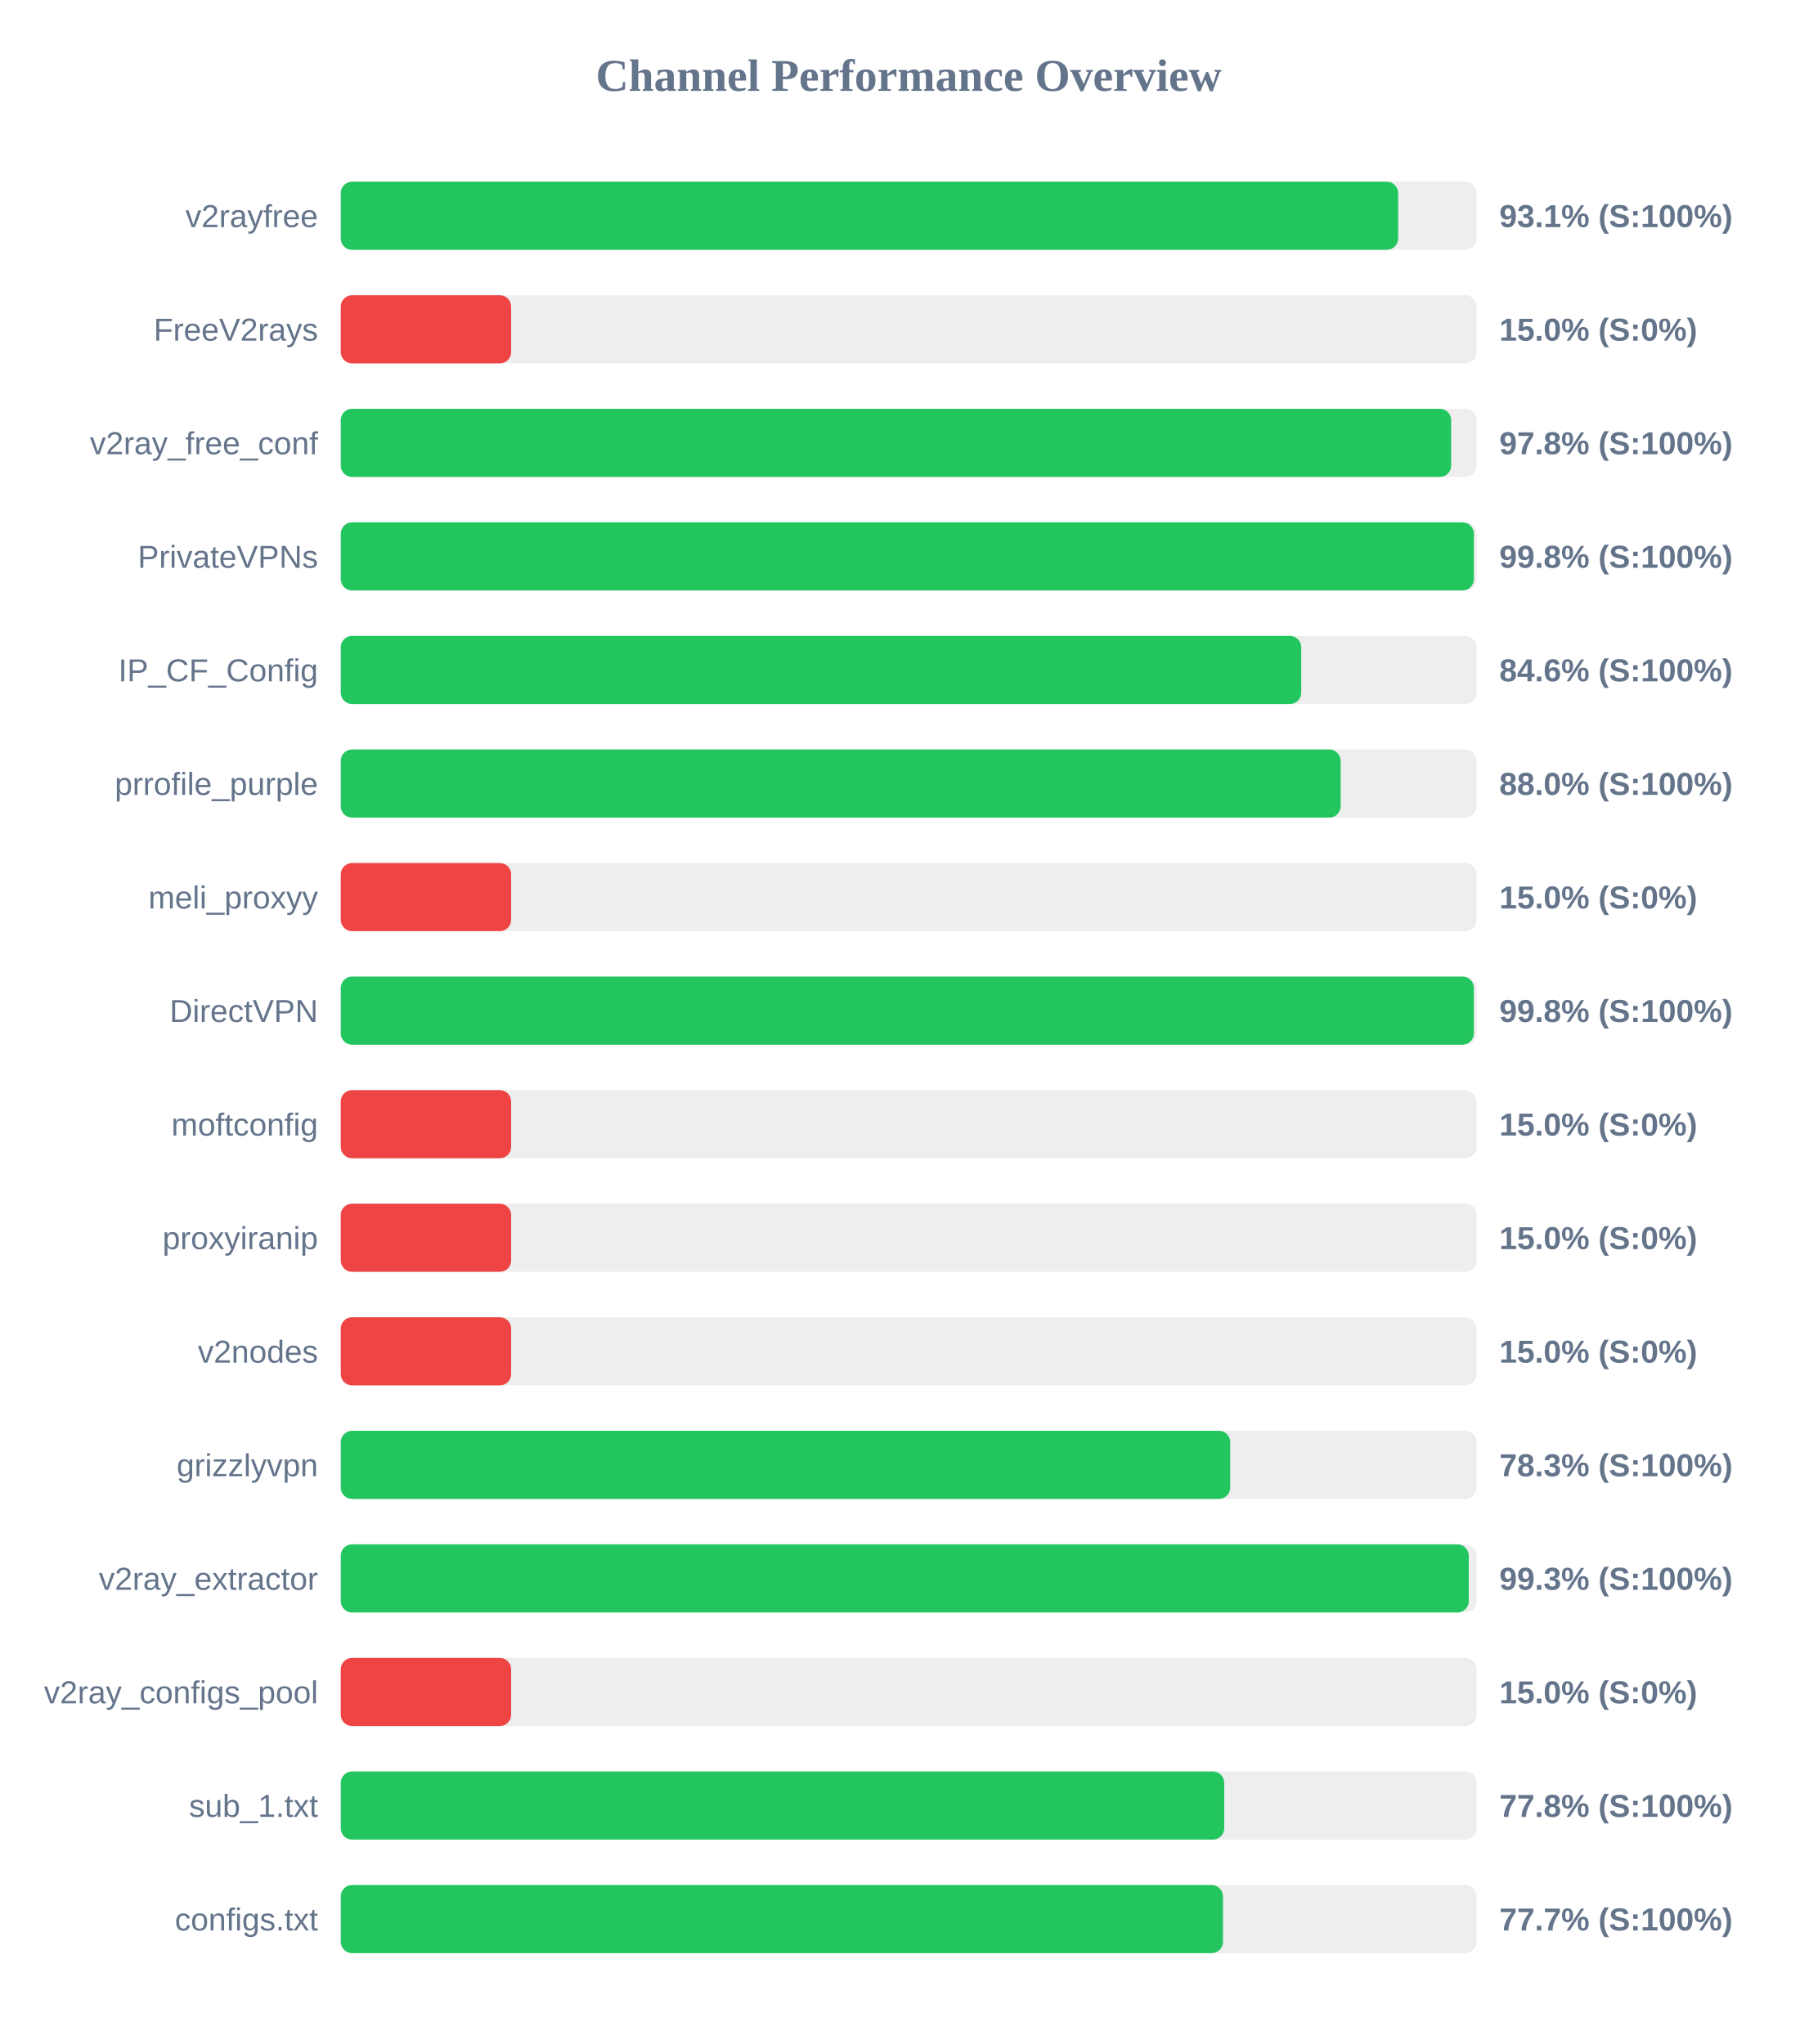
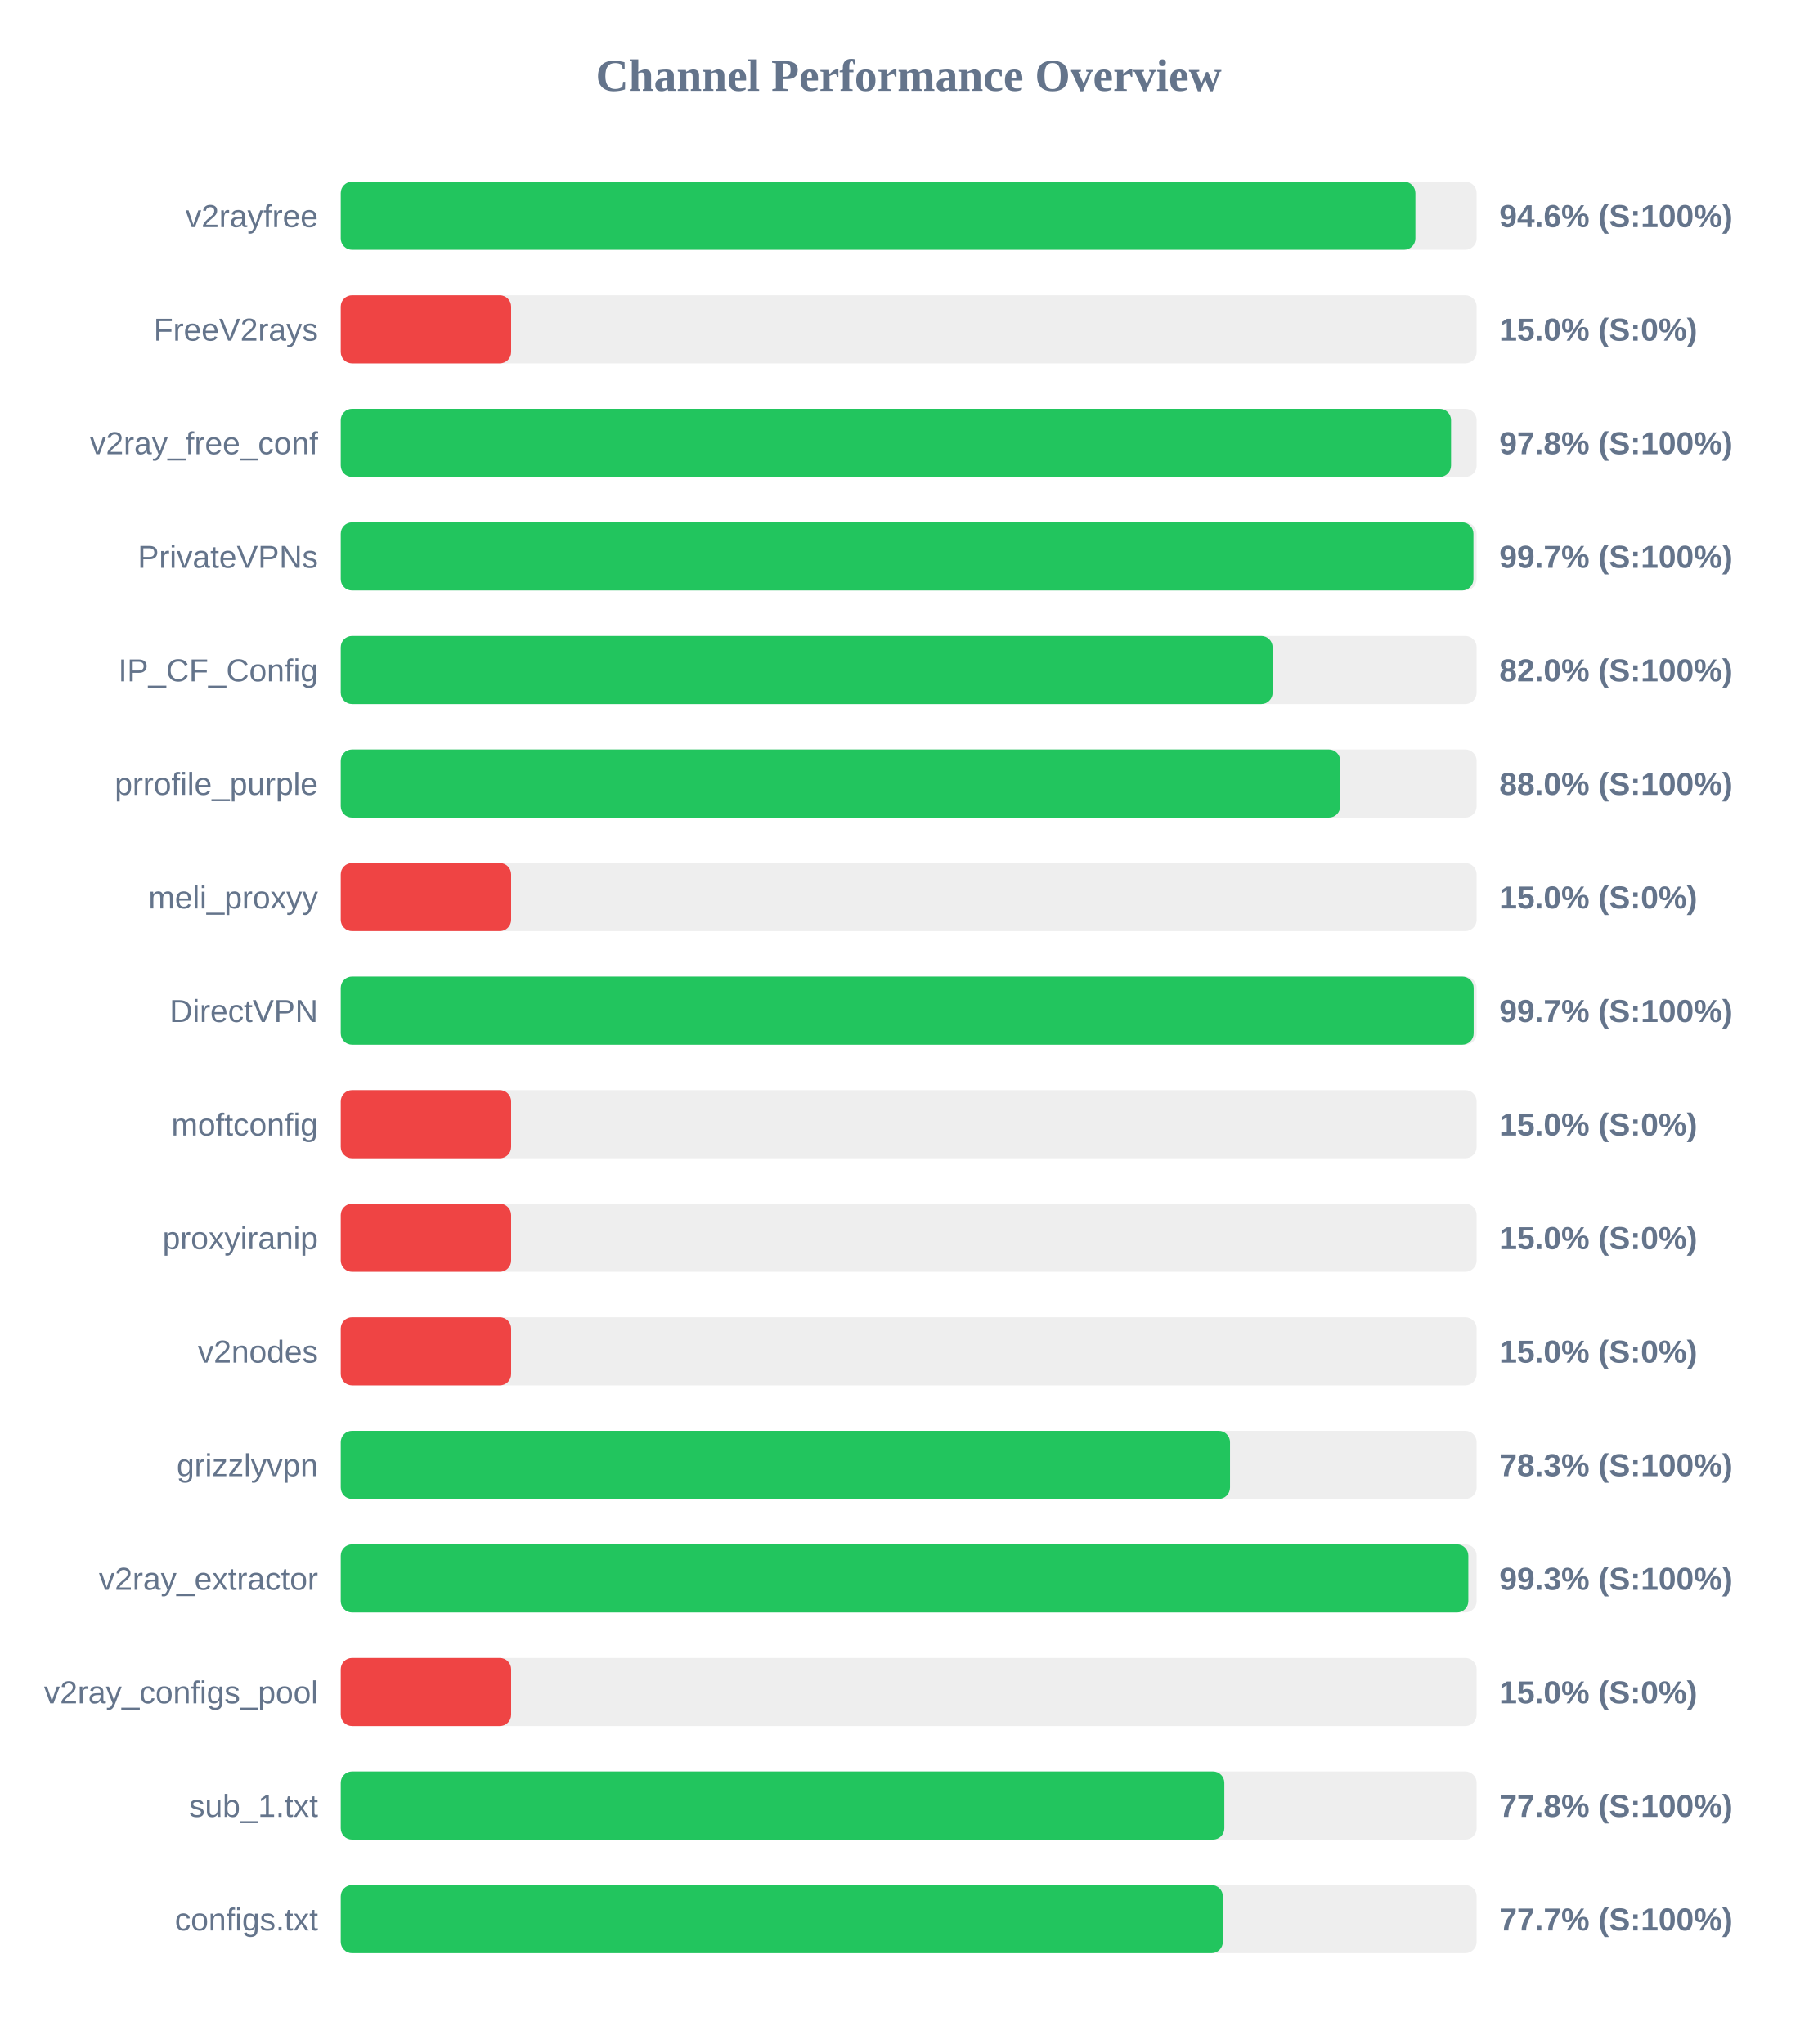
<svg xmlns="http://www.w3.org/2000/svg" width="800" height="900" version="1.1">
  <style>
        .row { font: 14px Arial; fill: #64748b; }
        .score { font: bold 14px Arial; fill: #64748b; }
    </style>
  <text x="400" y="40" text-anchor="middle" font-size="20px" font-weight="bold" fill="#64748b">Channel Performance Overview</text>
  <rect x="150" y="80" width="500" height="30" fill="#eee" rx="5" />
-   <rect x="150" y="80" width="465.45" height="30" fill="#22c55e" rx="5" />
+   <rect x="150" y="80" width="473.05" height="30" fill="#22c55e" rx="5" />
  <text x="140" y="100" text-anchor="end" class="row">v2rayfree</text>
-   <text x="660" y="100" text-anchor="start" class="score">93.1% (S:100%)</text>
+   <text x="660" y="100" text-anchor="start" class="score">94.6% (S:100%)</text>
  <rect x="150" y="130" width="500" height="30" fill="#eee" rx="5" />
  <rect x="150" y="130" width="75.0" height="30" fill="#ef4444" rx="5" />
  <text x="140" y="150" text-anchor="end" class="row">FreeV2rays</text>
  <text x="660" y="150" text-anchor="start" class="score">15.0% (S:0%)</text>
  <rect x="150" y="180" width="500" height="30" fill="#eee" rx="5" />
-   <rect x="150" y="180" width="488.8" height="30" fill="#22c55e" rx="5" />
+   <rect x="150" y="180" width="488.75" height="30" fill="#22c55e" rx="5" />
  <text x="140" y="200" text-anchor="end" class="row">v2ray_free_conf</text>
  <text x="660" y="200" text-anchor="start" class="score">97.8% (S:100%)</text>
  <rect x="150" y="230" width="500" height="30" fill="#eee" rx="5" />
-   <rect x="150" y="230" width="498.8" height="30" fill="#22c55e" rx="5" />
+   <rect x="150" y="230" width="498.6" height="30" fill="#22c55e" rx="5" />
  <text x="140" y="250" text-anchor="end" class="row">PrivateVPNs</text>
-   <text x="660" y="250" text-anchor="start" class="score">99.8% (S:100%)</text>
+   <text x="660" y="250" text-anchor="start" class="score">99.7% (S:100%)</text>
  <rect x="150" y="280" width="500" height="30" fill="#eee" rx="5" />
-   <rect x="150" y="280" width="422.8" height="30" fill="#22c55e" rx="5" />
+   <rect x="150" y="280" width="410.2" height="30" fill="#22c55e" rx="5" />
  <text x="140" y="300" text-anchor="end" class="row">IP_CF_Config</text>
-   <text x="660" y="300" text-anchor="start" class="score">84.6% (S:100%)</text>
+   <text x="660" y="300" text-anchor="start" class="score">82.0% (S:100%)</text>
  <rect x="150" y="330" width="500" height="30" fill="#eee" rx="5" />
-   <rect x="150" y="330" width="440.15" height="30" fill="#22c55e" rx="5" />
+   <rect x="150" y="330" width="439.95" height="30" fill="#22c55e" rx="5" />
  <text x="140" y="350" text-anchor="end" class="row">prrofile_purple</text>
  <text x="660" y="350" text-anchor="start" class="score">88.0% (S:100%)</text>
  <rect x="150" y="380" width="500" height="30" fill="#eee" rx="5" />
  <rect x="150" y="380" width="75.0" height="30" fill="#ef4444" rx="5" />
  <text x="140" y="400" text-anchor="end" class="row">meli_proxyy</text>
  <text x="660" y="400" text-anchor="start" class="score">15.0% (S:0%)</text>
  <rect x="150" y="430" width="500" height="30" fill="#eee" rx="5" />
-   <rect x="150" y="430" width="498.8" height="30" fill="#22c55e" rx="5" />
+   <rect x="150" y="430" width="498.7" height="30" fill="#22c55e" rx="5" />
  <text x="140" y="450" text-anchor="end" class="row">DirectVPN</text>
-   <text x="660" y="450" text-anchor="start" class="score">99.8% (S:100%)</text>
+   <text x="660" y="450" text-anchor="start" class="score">99.7% (S:100%)</text>
  <rect x="150" y="480" width="500" height="30" fill="#eee" rx="5" />
  <rect x="150" y="480" width="75.0" height="30" fill="#ef4444" rx="5" />
  <text x="140" y="500" text-anchor="end" class="row">moftconfig</text>
  <text x="660" y="500" text-anchor="start" class="score">15.0% (S:0%)</text>
  <rect x="150" y="530" width="500" height="30" fill="#eee" rx="5" />
  <rect x="150" y="530" width="75.0" height="30" fill="#ef4444" rx="5" />
  <text x="140" y="550" text-anchor="end" class="row">proxyiranip</text>
  <text x="660" y="550" text-anchor="start" class="score">15.0% (S:0%)</text>
  <rect x="150" y="580" width="500" height="30" fill="#eee" rx="5" />
  <rect x="150" y="580" width="75.0" height="30" fill="#ef4444" rx="5" />
  <text x="140" y="600" text-anchor="end" class="row">v2nodes</text>
  <text x="660" y="600" text-anchor="start" class="score">15.0% (S:0%)</text>
  <rect x="150" y="630" width="500" height="30" fill="#eee" rx="5" />
-   <rect x="150" y="630" width="391.55" height="30" fill="#22c55e" rx="5" />
+   <rect x="150" y="630" width="391.45" height="30" fill="#22c55e" rx="5" />
  <text x="140" y="650" text-anchor="end" class="row">grizzlyvpn</text>
  <text x="660" y="650" text-anchor="start" class="score">78.3% (S:100%)</text>
  <rect x="150" y="680" width="500" height="30" fill="#eee" rx="5" />
-   <rect x="150" y="680" width="496.55" height="30" fill="#22c55e" rx="5" />
+   <rect x="150" y="680" width="496.35" height="30" fill="#22c55e" rx="5" />
  <text x="140" y="700" text-anchor="end" class="row">v2ray_extractor</text>
  <text x="660" y="700" text-anchor="start" class="score">99.3% (S:100%)</text>
  <rect x="150" y="730" width="500" height="30" fill="#eee" rx="5" />
  <rect x="150" y="730" width="75.0" height="30" fill="#ef4444" rx="5" />
  <text x="140" y="750" text-anchor="end" class="row">v2ray_configs_pool</text>
  <text x="660" y="750" text-anchor="start" class="score">15.0% (S:0%)</text>
  <rect x="150" y="780" width="500" height="30" fill="#eee" rx="5" />
-   <rect x="150" y="780" width="388.9" height="30" fill="#22c55e" rx="5" />
+   <rect x="150" y="780" width="388.95" height="30" fill="#22c55e" rx="5" />
  <text x="140" y="800" text-anchor="end" class="row">sub_1.txt</text>
  <text x="660" y="800" text-anchor="start" class="score">77.8% (S:100%)</text>
  <rect x="150" y="830" width="500" height="30" fill="#eee" rx="5" />
-   <rect x="150" y="830" width="388.35" height="30" fill="#22c55e" rx="5" />
+   <rect x="150" y="830" width="388.3" height="30" fill="#22c55e" rx="5" />
  <text x="140" y="850" text-anchor="end" class="row">configs.txt</text>
  <text x="660" y="850" text-anchor="start" class="score">77.7% (S:100%)</text>
</svg>
